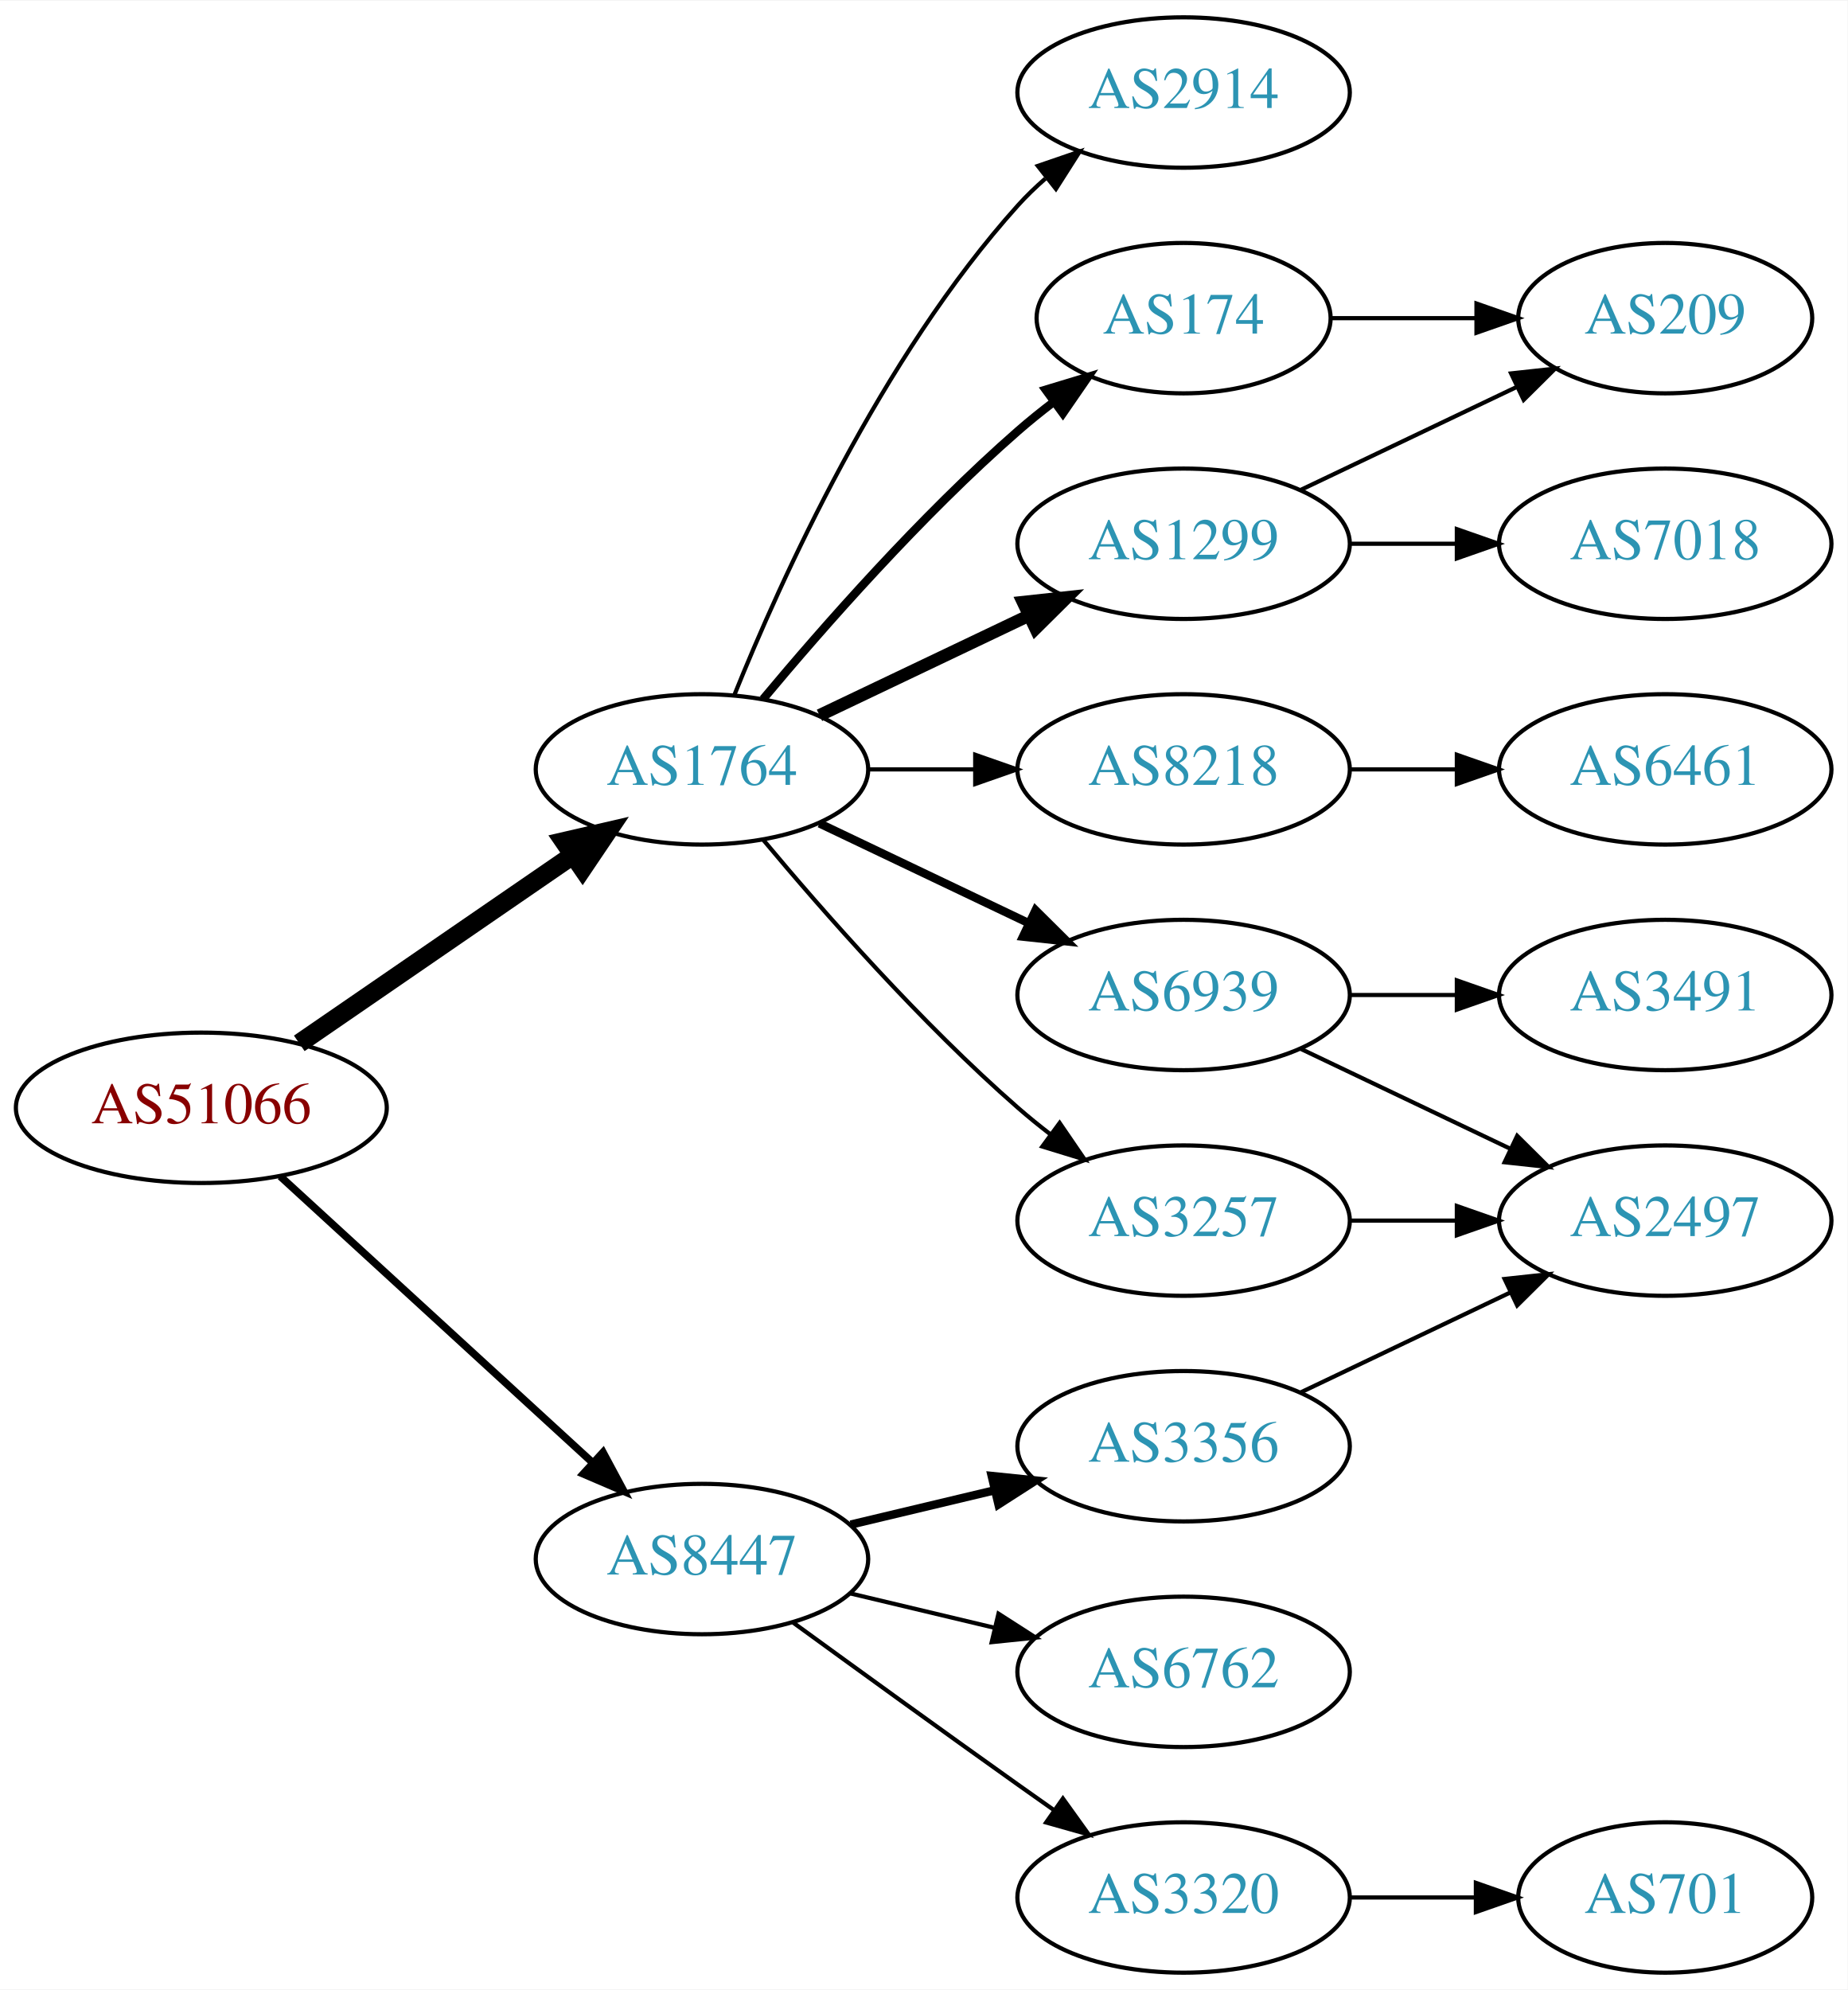
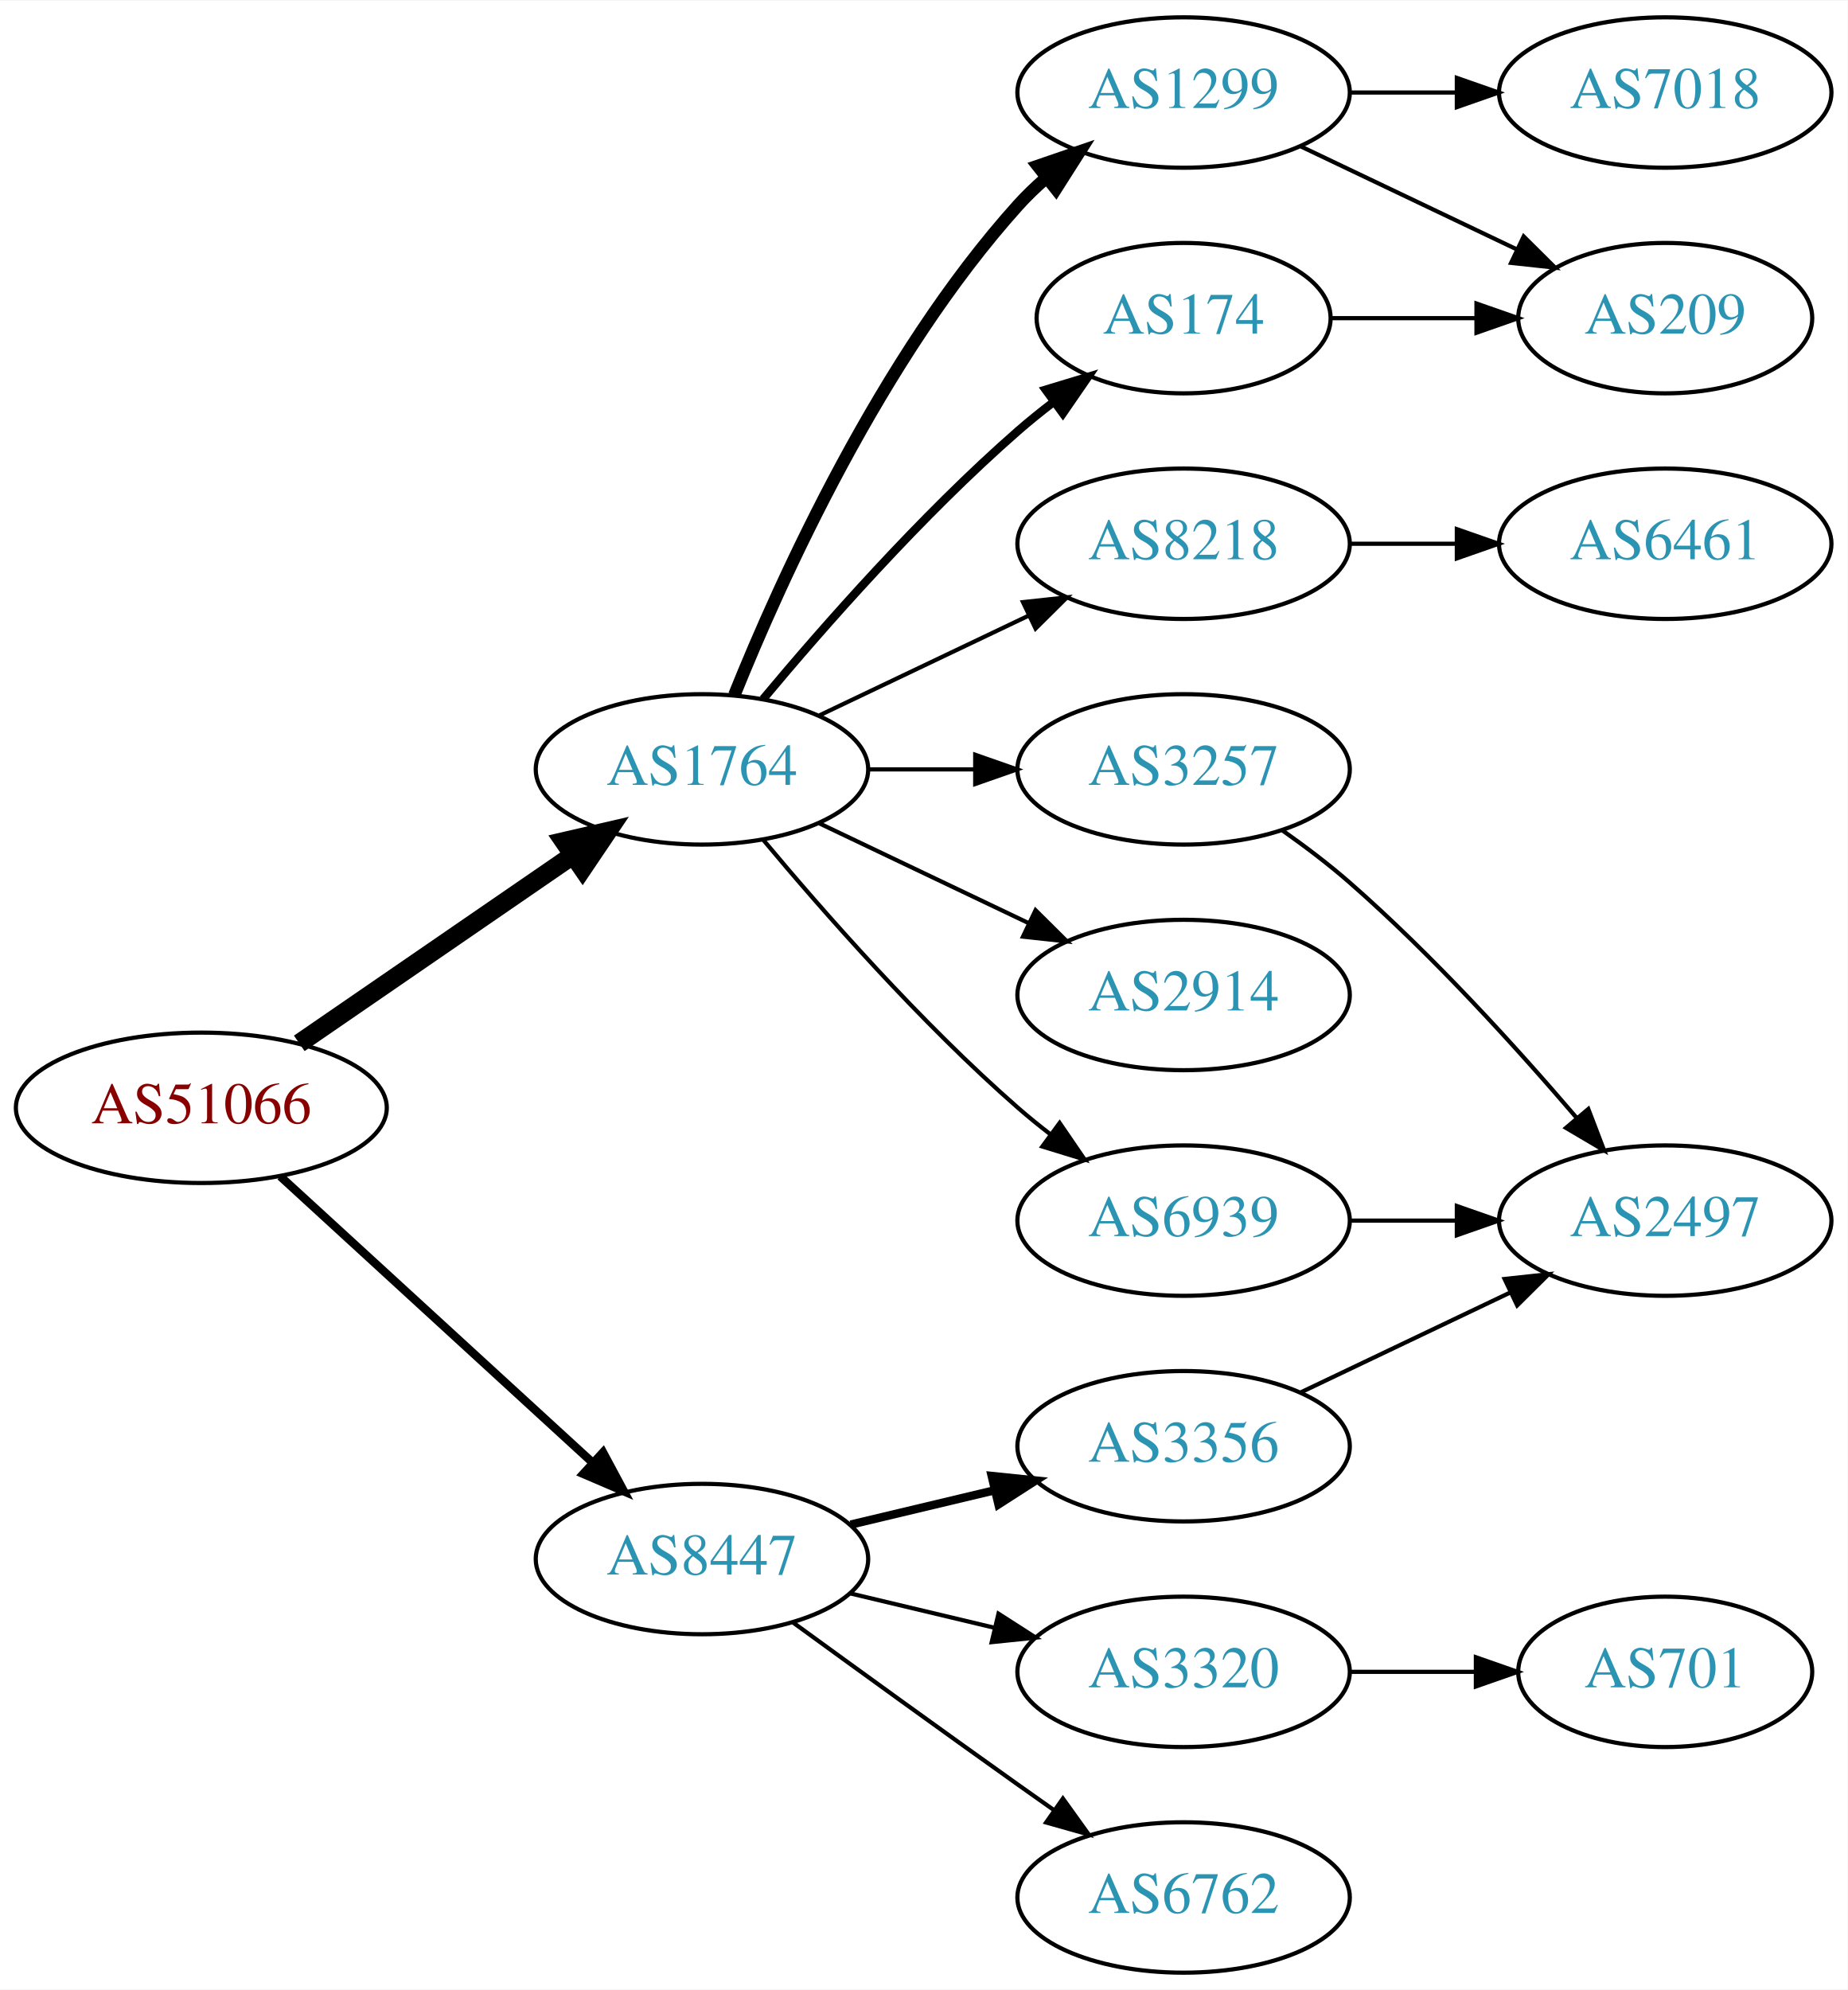
<svg xmlns="http://www.w3.org/2000/svg" xmlns:xlink="http://www.w3.org/1999/xlink" width="442pt" height="476pt" viewBox="0.00 0.00 442.27 476.00">
  <g id="graph0" class="graph" transform="scale(1 1) rotate(0) translate(4 472)">
    <polygon fill="white" stroke="none" points="-4,4 -4,-472 438.271,-472 438.271,4 -4,4" />
    <g id="node1" class="node">
      <g id="a_node1">
        <a xlink:href="/asn/51066" xlink:title="AS51066 ~ AUSTROCONTROL-AS [AT]">
          <ellipse fill="#ffffff" stroke="black" cx="44.196" cy="-207" rx="44.393" ry="18" />
          <text text-anchor="middle" x="44.196" y="-203.3" font-family="Times,serif" font-size="14.00" fill="#880000">AS51066</text>
        </a>
      </g>
    </g>
    <g id="node2" class="node">
      <g id="a_node2">
        <a xlink:href="/asn/1764" xlink:title="AS1764 ~ NEXTLAYER-AS [AT]">
          <ellipse fill="#ffffff" stroke="black" cx="164.039" cy="-288" rx="39.794" ry="18" />
          <text text-anchor="middle" x="164.039" y="-284.3" font-family="Times,serif" font-size="14.00" fill="#2c94b3">AS1764</text>
        </a>
      </g>
    </g>
    <g id="edge1" class="edge">
      <path fill="none" stroke="black" stroke-width="4.5" d="M67.639,-222.426C86.22,-235.198 112.781,-253.455 133.161,-267.463" />
      <polygon fill="black" stroke="black" stroke-width="4.5" points="131.003,-270.758 141.475,-273.178 135.464,-264.269 131.003,-270.758" />
    </g>
    <g id="node3" class="node">
      <g id="a_node3">
        <a xlink:href="/asn/8447" xlink:title="AS8447 ~ A1 Telekom Austria AG [AT]">
          <ellipse fill="#ffffff" stroke="black" cx="164.039" cy="-99" rx="39.794" ry="18" />
          <text text-anchor="middle" x="164.039" y="-95.3" font-family="Times,serif" font-size="14.00" fill="#2c94b3">AS8447</text>
        </a>
      </g>
    </g>
    <g id="edge2" class="edge">
-       <path fill="none" stroke="black" stroke-width="1.8" d="M63.094,-190.597C83.022,-172.333 115.38,-142.678 137.857,-122.079" />
-       <polygon fill="black" stroke="black" stroke-width="1.8" points="140.351,-124.54 145.359,-115.203 135.622,-119.38 140.351,-124.54" />
+       <path fill="none" stroke="black" stroke-width="2" d="M63.094,-190.597C83.022,-172.333 115.38,-142.678 137.857,-122.079" />
+       <polygon fill="black" stroke="black" stroke-width="2" points="140.351,-124.54 145.359,-115.203 135.622,-119.38 140.351,-124.54" />
    </g>
    <g id="node4" class="node">
      <g id="a_node4">
-         <a xlink:href="/asn/8218" xlink:title="AS8218 ~ legacy Neotelecoms [FR]">
-           <ellipse fill="#ffffff" stroke="black" cx="279.332" cy="-288" rx="39.794" ry="18" />
-           <text text-anchor="middle" x="279.332" y="-284.3" font-family="Times,serif" font-size="14.00" fill="#2c94b3">AS8218</text>
+         <a xlink:href="/asn/1299" xlink:title="AS1299 ~ Telia Carrier [EU]">
+           <ellipse fill="#ffffff" stroke="black" cx="279.332" cy="-450" rx="39.794" ry="18" />
+           <text text-anchor="middle" x="279.332" y="-446.3" font-family="Times,serif" font-size="14.00" fill="#2c94b3">AS1299</text>
        </a>
      </g>
    </g>
    <g id="edge3" class="edge">
-       <path fill="none" stroke="black" d="M203.711,-288C211.914,-288 220.678,-288 229.21,-288" />
-       <polygon fill="black" stroke="black" points="229.449,-291.5 239.449,-288 229.449,-284.5 229.449,-291.5" />
+       <path fill="none" stroke="black" stroke-width="3" d="M171.786,-305.787C182.837,-333.243 206.891,-386.578 239.685,-423 241.688,-425.224 243.906,-427.363 246.239,-429.397" />
+       <polygon fill="black" stroke="black" stroke-width="3" points="244.437,-432.433 254.458,-435.873 248.769,-426.935 244.437,-432.433" />
    </g>
    <g id="node5" class="node">
      <g id="a_node5">
-         <a xlink:href="/asn/1299" xlink:title="AS1299 ~ Telia Carrier [EU]">
-           <ellipse fill="#ffffff" stroke="black" cx="279.332" cy="-342" rx="39.794" ry="18" />
-           <text text-anchor="middle" x="279.332" y="-338.3" font-family="Times,serif" font-size="14.00" fill="#2c94b3">AS1299</text>
-         </a>
-       </g>
-     </g>
-     <g id="edge4" class="edge">
-       <path fill="none" stroke="black" stroke-width="3" d="M192.175,-300.934C207.169,-308.081 225.99,-317.052 242.213,-324.785" />
-       <polygon fill="black" stroke="black" stroke-width="3" points="240.884,-328.028 251.417,-329.171 243.895,-321.709 240.884,-328.028" />
-     </g>
-     <g id="node6" class="node">
-       <g id="a_node6">
-         <a xlink:href="/asn/6939" xlink:title="AS6939 ~ Hurricane Electric LLC [US]">
-           <ellipse fill="#ffffff" stroke="black" cx="279.332" cy="-234" rx="39.794" ry="18" />
-           <text text-anchor="middle" x="279.332" y="-230.3" font-family="Times,serif" font-size="14.00" fill="#2c94b3">AS6939</text>
-         </a>
-       </g>
-     </g>
-     <g id="edge5" class="edge">
-       <path fill="none" stroke="black" stroke-width="2" d="M192.175,-275.066C207.169,-267.919 225.99,-258.948 242.213,-251.215" />
-       <polygon fill="black" stroke="black" stroke-width="2" points="243.895,-254.291 251.417,-246.829 240.884,-247.972 243.895,-254.291" />
-     </g>
-     <g id="node7" class="node">
-       <g id="a_node7">
-         <a xlink:href="/asn/2914" xlink:title="AS2914 ~ NTT America, Inc. [US]">
-           <ellipse fill="#ffffff" stroke="black" cx="279.332" cy="-450" rx="39.794" ry="18" />
-           <text text-anchor="middle" x="279.332" y="-446.3" font-family="Times,serif" font-size="14.00" fill="#2c94b3">AS2914</text>
-         </a>
-       </g>
-     </g>
-     <g id="edge6" class="edge">
-       <path fill="none" stroke="black" d="M171.786,-305.787C182.837,-333.243 206.891,-386.578 239.685,-423 241.688,-425.224 243.906,-427.363 246.239,-429.397" />
-       <polygon fill="black" stroke="black" points="244.437,-432.433 254.458,-435.873 248.769,-426.935 244.437,-432.433" />
-     </g>
-     <g id="node8" class="node">
-       <g id="a_node8">
-         <a xlink:href="/asn/3257" xlink:title="AS3257 ~ GTT [DE]">
-           <ellipse fill="#ffffff" stroke="black" cx="279.332" cy="-180" rx="39.794" ry="18" />
-           <text text-anchor="middle" x="279.332" y="-176.3" font-family="Times,serif" font-size="14.00" fill="#2c94b3">AS3257</text>
-         </a>
-       </g>
-     </g>
-     <g id="edge7" class="edge">
-       <path fill="none" stroke="black" d="M178.669,-271.183C192.951,-254.071 216.498,-227.255 239.685,-207 242.151,-204.846 244.789,-202.706 247.487,-200.628" />
-       <polygon fill="black" stroke="black" points="249.66,-203.375 255.641,-194.63 245.512,-197.736 249.66,-203.375" />
-     </g>
-     <g id="node9" class="node">
-       <g id="a_node9">
        <a xlink:href="/asn/174" xlink:title="AS174 ~ Cogent Communications [US]">
          <ellipse fill="#ffffff" stroke="black" cx="279.332" cy="-396" rx="35.194" ry="18" />
          <text text-anchor="middle" x="279.332" y="-392.3" font-family="Times,serif" font-size="14.00" fill="#2c94b3">AS174</text>
        </a>
      </g>
    </g>
-     <g id="edge8" class="edge">
+     <g id="edge4" class="edge">
      <path fill="none" stroke="black" stroke-width="2" d="M178.669,-304.817C192.951,-321.929 216.498,-348.745 239.685,-369 242.355,-371.332 245.228,-373.648 248.158,-375.886" />
      <polygon fill="black" stroke="black" stroke-width="2" points="246.309,-378.87 256.449,-381.939 250.436,-373.216 246.309,-378.87" />
    </g>
+     <g id="node6" class="node">
+       <g id="a_node6">
+         <a xlink:href="/asn/3257" xlink:title="AS3257 ~ GTT [DE]">
+           <ellipse fill="#ffffff" stroke="black" cx="279.332" cy="-288" rx="39.794" ry="18" />
+           <text text-anchor="middle" x="279.332" y="-284.3" font-family="Times,serif" font-size="14.00" fill="#2c94b3">AS3257</text>
+         </a>
+       </g>
+     </g>
+     <g id="edge5" class="edge">
+       <path fill="none" stroke="black" d="M203.711,-288C211.914,-288 220.678,-288 229.21,-288" />
+       <polygon fill="black" stroke="black" points="229.449,-291.5 239.449,-288 229.449,-284.5 229.449,-291.5" />
+     </g>
+     <g id="node7" class="node">
+       <g id="a_node7">
+         <a xlink:href="/asn/8218" xlink:title="AS8218 ~ legacy Neotelecoms [FR]">
+           <ellipse fill="#ffffff" stroke="black" cx="279.332" cy="-342" rx="39.794" ry="18" />
+           <text text-anchor="middle" x="279.332" y="-338.3" font-family="Times,serif" font-size="14.00" fill="#2c94b3">AS8218</text>
+         </a>
+       </g>
+     </g>
+     <g id="edge6" class="edge">
+       <path fill="none" stroke="black" d="M192.175,-300.934C207.169,-308.081 225.99,-317.052 242.213,-324.785" />
+       <polygon fill="black" stroke="black" points="240.884,-328.028 251.417,-329.171 243.895,-321.709 240.884,-328.028" />
+     </g>
+     <g id="node8" class="node">
+       <g id="a_node8">
+         <a xlink:href="/asn/2914" xlink:title="AS2914 ~ NTT America, Inc. [US]">
+           <ellipse fill="#ffffff" stroke="black" cx="279.332" cy="-234" rx="39.794" ry="18" />
+           <text text-anchor="middle" x="279.332" y="-230.3" font-family="Times,serif" font-size="14.00" fill="#2c94b3">AS2914</text>
+         </a>
+       </g>
+     </g>
+     <g id="edge7" class="edge">
+       <path fill="none" stroke="black" d="M192.175,-275.066C207.169,-267.919 225.99,-258.948 242.213,-251.215" />
+       <polygon fill="black" stroke="black" points="243.895,-254.291 251.417,-246.829 240.884,-247.972 243.895,-254.291" />
+     </g>
+     <g id="node9" class="node">
+       <g id="a_node9">
+         <a xlink:href="/asn/6939" xlink:title="AS6939 ~ Hurricane Electric LLC [US]">
+           <ellipse fill="#ffffff" stroke="black" cx="279.332" cy="-180" rx="39.794" ry="18" />
+           <text text-anchor="middle" x="279.332" y="-176.3" font-family="Times,serif" font-size="14.00" fill="#2c94b3">AS6939</text>
+         </a>
+       </g>
+     </g>
+     <g id="edge8" class="edge">
+       <path fill="none" stroke="black" d="M178.669,-271.183C192.951,-254.071 216.498,-227.255 239.685,-207 242.151,-204.846 244.789,-202.706 247.487,-200.628" />
+       <polygon fill="black" stroke="black" points="249.66,-203.375 255.641,-194.63 245.512,-197.736 249.66,-203.375" />
+     </g>
+     <g id="node14" class="node">
+       <g id="a_node14">
+         <a xlink:href="/asn/3356" xlink:title="AS3356 ~ Level 3 Parent, LLC [US]">
+           <ellipse fill="#ffffff" stroke="black" cx="279.332" cy="-126" rx="39.794" ry="18" />
+           <text text-anchor="middle" x="279.332" y="-122.3" font-family="Times,serif" font-size="14.00" fill="#2c94b3">AS3356</text>
+         </a>
+       </g>
+     </g>
+     <g id="edge15" class="edge">
+       <path fill="none" stroke="black" stroke-width="2" d="M199.646,-107.248C210.517,-109.838 222.671,-112.735 234.114,-115.462" />
+       <polygon fill="black" stroke="black" stroke-width="2" points="233.397,-118.889 243.936,-117.803 235.02,-112.08 233.397,-118.889" />
+     </g>
    <g id="node15" class="node">
      <g id="a_node15">
-         <a xlink:href="/asn/6762" xlink:title="AS6762 ~ TELECOM ITALIA SPARKLE S.p.A. [IT]">
+         <a xlink:href="/asn/3320" xlink:title="AS3320 ~ DTAG [DE]">
          <ellipse fill="#ffffff" stroke="black" cx="279.332" cy="-72" rx="39.794" ry="18" />
-           <text text-anchor="middle" x="279.332" y="-68.3" font-family="Times,serif" font-size="14.00" fill="#2c94b3">AS6762</text>
+           <text text-anchor="middle" x="279.332" y="-68.3" font-family="Times,serif" font-size="14.00" fill="#2c94b3">AS3320</text>
        </a>
      </g>
    </g>
    <g id="edge16" class="edge">
      <path fill="none" stroke="black" d="M199.646,-90.752C210.517,-88.162 222.671,-85.265 234.114,-82.538" />
      <polygon fill="black" stroke="black" points="235.02,-85.92 243.936,-80.197 233.397,-79.111 235.02,-85.92" />
    </g>
    <g id="node16" class="node">
      <g id="a_node16">
-         <a xlink:href="/asn/3356" xlink:title="AS3356 ~ Level 3 Parent, LLC [US]">
-           <ellipse fill="#ffffff" stroke="black" cx="279.332" cy="-126" rx="39.794" ry="18" />
-           <text text-anchor="middle" x="279.332" y="-122.3" font-family="Times,serif" font-size="14.00" fill="#2c94b3">AS3356</text>
+         <a xlink:href="/asn/6762" xlink:title="AS6762 ~ TELECOM ITALIA SPARKLE S.p.A. [IT]">
+           <ellipse fill="#ffffff" stroke="black" cx="279.332" cy="-18" rx="39.794" ry="18" />
+           <text text-anchor="middle" x="279.332" y="-14.3" font-family="Times,serif" font-size="14.00" fill="#2c94b3">AS6762</text>
        </a>
      </g>
    </g>
    <g id="edge17" class="edge">
-       <path fill="none" stroke="black" stroke-width="2" d="M199.646,-107.248C210.517,-109.838 222.671,-112.735 234.114,-115.462" />
-       <polygon fill="black" stroke="black" stroke-width="2" points="233.397,-118.889 243.936,-117.803 235.02,-112.08 233.397,-118.889" />
-     </g>
-     <g id="node17" class="node">
-       <g id="a_node17">
-         <a xlink:href="/asn/3320" xlink:title="AS3320 ~ DTAG [DE]">
-           <ellipse fill="#ffffff" stroke="black" cx="279.332" cy="-18" rx="39.794" ry="18" />
-           <text text-anchor="middle" x="279.332" y="-14.3" font-family="Times,serif" font-size="14.00" fill="#2c94b3">AS3320</text>
-         </a>
-       </g>
-     </g>
-     <g id="edge18" class="edge">
      <path fill="none" stroke="black" d="M185.887,-83.778C200.821,-72.909 221.435,-57.975 239.685,-45 242.506,-42.995 245.449,-40.915 248.397,-38.841" />
      <polygon fill="black" stroke="black" points="250.443,-41.681 256.621,-33.074 246.424,-35.95 250.443,-41.681" />
    </g>
    <g id="node10" class="node">
      <g id="a_node10">
-         <a xlink:href="/asn/6461" xlink:title="AS6461 ~ Zayo Bandwidth [US]">
-           <ellipse fill="#ffffff" stroke="black" cx="394.625" cy="-288" rx="39.794" ry="18" />
-           <text text-anchor="middle" x="394.625" y="-284.3" font-family="Times,serif" font-size="14.00" fill="#2c94b3">AS6461</text>
+         <a xlink:href="/asn/7018" xlink:title="AS7018 ~ AT&amp;T Services, Inc. [US]">
+           <ellipse fill="#ffffff" stroke="black" cx="394.625" cy="-450" rx="39.794" ry="18" />
+           <text text-anchor="middle" x="394.625" y="-446.3" font-family="Times,serif" font-size="14.00" fill="#2c94b3">AS7018</text>
        </a>
      </g>
    </g>
    <g id="edge9" class="edge">
-       <path fill="none" stroke="black" d="M319.004,-288C327.207,-288 335.971,-288 344.503,-288" />
-       <polygon fill="black" stroke="black" points="344.742,-291.5 354.742,-288 344.742,-284.5 344.742,-291.5" />
-     </g>
-     <g id="node13" class="node">
-       <g id="a_node13">
-         <a xlink:href="/asn/7018" xlink:title="AS7018 ~ AT&amp;T Services, Inc. [US]">
-           <ellipse fill="#ffffff" stroke="black" cx="394.625" cy="-342" rx="39.794" ry="18" />
-           <text text-anchor="middle" x="394.625" y="-338.3" font-family="Times,serif" font-size="14.00" fill="#2c94b3">AS7018</text>
-         </a>
-       </g>
-     </g>
-     <g id="edge12" class="edge">
-       <path fill="none" stroke="black" d="M319.004,-342C327.207,-342 335.971,-342 344.503,-342" />
-       <polygon fill="black" stroke="black" points="344.742,-345.5 354.742,-342 344.742,-338.5 344.742,-345.5" />
-     </g>
-     <g id="node14" class="node">
-       <g id="a_node14">
+       <path fill="none" stroke="black" d="M319.004,-450C327.207,-450 335.971,-450 344.503,-450" />
+       <polygon fill="black" stroke="black" points="344.742,-453.5 354.742,-450 344.742,-446.5 344.742,-453.5" />
+     </g>
+     <g id="node11" class="node">
+       <g id="a_node11">
        <a xlink:href="/asn/209" xlink:title="AS209 ~ CenturyLink Communications, LLC [US]">
          <ellipse fill="#ffffff" stroke="black" cx="394.625" cy="-396" rx="35.194" ry="18" />
          <text text-anchor="middle" x="394.625" y="-392.3" font-family="Times,serif" font-size="14.00" fill="#2c94b3">AS209</text>
        </a>
      </g>
    </g>
-     <g id="edge13" class="edge">
-       <path fill="none" stroke="black" d="M307.468,-354.934C322.9,-362.29 342.385,-371.577 358.92,-379.459" />
-       <polygon fill="black" stroke="black" points="357.729,-382.768 368.262,-383.911 360.741,-376.449 357.729,-382.768" />
-     </g>
-     <g id="node11" class="node">
-       <g id="a_node11">
-         <a xlink:href="/asn/3491" xlink:title="AS3491 ~ PCCW Global, Inc. [US]">
-           <ellipse fill="#ffffff" stroke="black" cx="394.625" cy="-234" rx="39.794" ry="18" />
-           <text text-anchor="middle" x="394.625" y="-230.3" font-family="Times,serif" font-size="14.00" fill="#2c94b3">AS3491</text>
-         </a>
-       </g>
-     </g>
    <g id="edge10" class="edge">
-       <path fill="none" stroke="black" d="M319.004,-234C327.207,-234 335.971,-234 344.503,-234" />
-       <polygon fill="black" stroke="black" points="344.742,-237.5 354.742,-234 344.742,-230.5 344.742,-237.5" />
+       <path fill="none" stroke="black" d="M307.468,-437.066C322.9,-429.71 342.385,-420.423 358.92,-412.541" />
+       <polygon fill="black" stroke="black" points="360.741,-415.551 368.262,-408.089 357.729,-409.232 360.741,-415.551" />
+     </g>
+     <g id="edge11" class="edge">
+       <path fill="none" stroke="black" d="M314.631,-396C325.501,-396 337.678,-396 349.156,-396" />
+       <polygon fill="black" stroke="black" points="349.442,-399.5 359.442,-396 349.442,-392.5 349.442,-399.5" />
    </g>
    <g id="node12" class="node">
      <g id="a_node12">
        <a xlink:href="/asn/2497" xlink:title="AS2497 ~ Internet Initiative Japan Inc. [JP]">
          <ellipse fill="#ffffff" stroke="black" cx="394.625" cy="-180" rx="39.794" ry="18" />
          <text text-anchor="middle" x="394.625" y="-176.3" font-family="Times,serif" font-size="14.00" fill="#2c94b3">AS2497</text>
        </a>
      </g>
    </g>
-     <g id="edge11" class="edge">
-       <path fill="none" stroke="black" d="M307.468,-221.066C322.462,-213.919 341.283,-204.948 357.506,-197.215" />
-       <polygon fill="black" stroke="black" points="359.188,-200.291 366.71,-192.829 356.177,-193.972 359.188,-200.291" />
+     <g id="edge12" class="edge">
+       <path fill="none" stroke="black" d="M303.022,-273.37C308.424,-269.56 314.047,-265.308 318.978,-261 338.905,-243.593 359.097,-221.342 373.446,-204.567" />
+       <polygon fill="black" stroke="black" points="376.214,-206.714 379.995,-196.817 370.867,-202.196 376.214,-206.714" />
+     </g>
+     <g id="node13" class="node">
+       <g id="a_node13">
+         <a xlink:href="/asn/6461" xlink:title="AS6461 ~ Zayo Bandwidth [US]">
+           <ellipse fill="#ffffff" stroke="black" cx="394.625" cy="-342" rx="39.794" ry="18" />
+           <text text-anchor="middle" x="394.625" y="-338.3" font-family="Times,serif" font-size="14.00" fill="#2c94b3">AS6461</text>
+         </a>
+       </g>
+     </g>
+     <g id="edge13" class="edge">
+       <path fill="none" stroke="black" d="M319.004,-342C327.207,-342 335.971,-342 344.503,-342" />
+       <polygon fill="black" stroke="black" points="344.742,-345.5 354.742,-342 344.742,-338.5 344.742,-345.5" />
    </g>
    <g id="edge14" class="edge">
      <path fill="none" stroke="black" d="M319.004,-180C327.207,-180 335.971,-180 344.503,-180" />
      <polygon fill="black" stroke="black" points="344.742,-183.5 354.742,-180 344.742,-176.5 344.742,-183.5" />
    </g>
-     <g id="edge15" class="edge">
-       <path fill="none" stroke="black" d="M314.631,-396C325.501,-396 337.678,-396 349.156,-396" />
-       <polygon fill="black" stroke="black" points="349.442,-399.5 359.442,-396 349.442,-392.5 349.442,-399.5" />
-     </g>
    <g id="edge19" class="edge">
      <path fill="none" stroke="black" d="M307.468,-138.934C322.462,-146.081 341.283,-155.052 357.506,-162.785" />
      <polygon fill="black" stroke="black" points="356.177,-166.028 366.71,-167.171 359.188,-159.709 356.177,-166.028" />
    </g>
-     <g id="node18" class="node">
-       <g id="a_node18">
+     <g id="node17" class="node">
+       <g id="a_node17">
        <a xlink:href="/asn/701" xlink:title="AS701 ~ UUNET [US]">
-           <ellipse fill="#ffffff" stroke="black" cx="394.625" cy="-18" rx="35.194" ry="18" />
-           <text text-anchor="middle" x="394.625" y="-14.3" font-family="Times,serif" font-size="14.00" fill="#2c94b3">AS701</text>
-         </a>
-       </g>
-     </g>
-     <g id="edge20" class="edge">
-       <path fill="none" stroke="black" d="M319.004,-18C328.709,-18 339.2,-18 349.163,-18" />
-       <polygon fill="black" stroke="black" points="349.299,-21.5 359.299,-18 349.299,-14.5 349.299,-21.5" />
+           <ellipse fill="#ffffff" stroke="black" cx="394.625" cy="-72" rx="35.194" ry="18" />
+           <text text-anchor="middle" x="394.625" y="-68.3" font-family="Times,serif" font-size="14.00" fill="#2c94b3">AS701</text>
+         </a>
+       </g>
+     </g>
+     <g id="edge18" class="edge">
+       <path fill="none" stroke="black" d="M319.004,-72C328.709,-72 339.2,-72 349.163,-72" />
+       <polygon fill="black" stroke="black" points="349.299,-75.5 359.299,-72 349.299,-68.5 349.299,-75.5" />
    </g>
  </g>
</svg>
